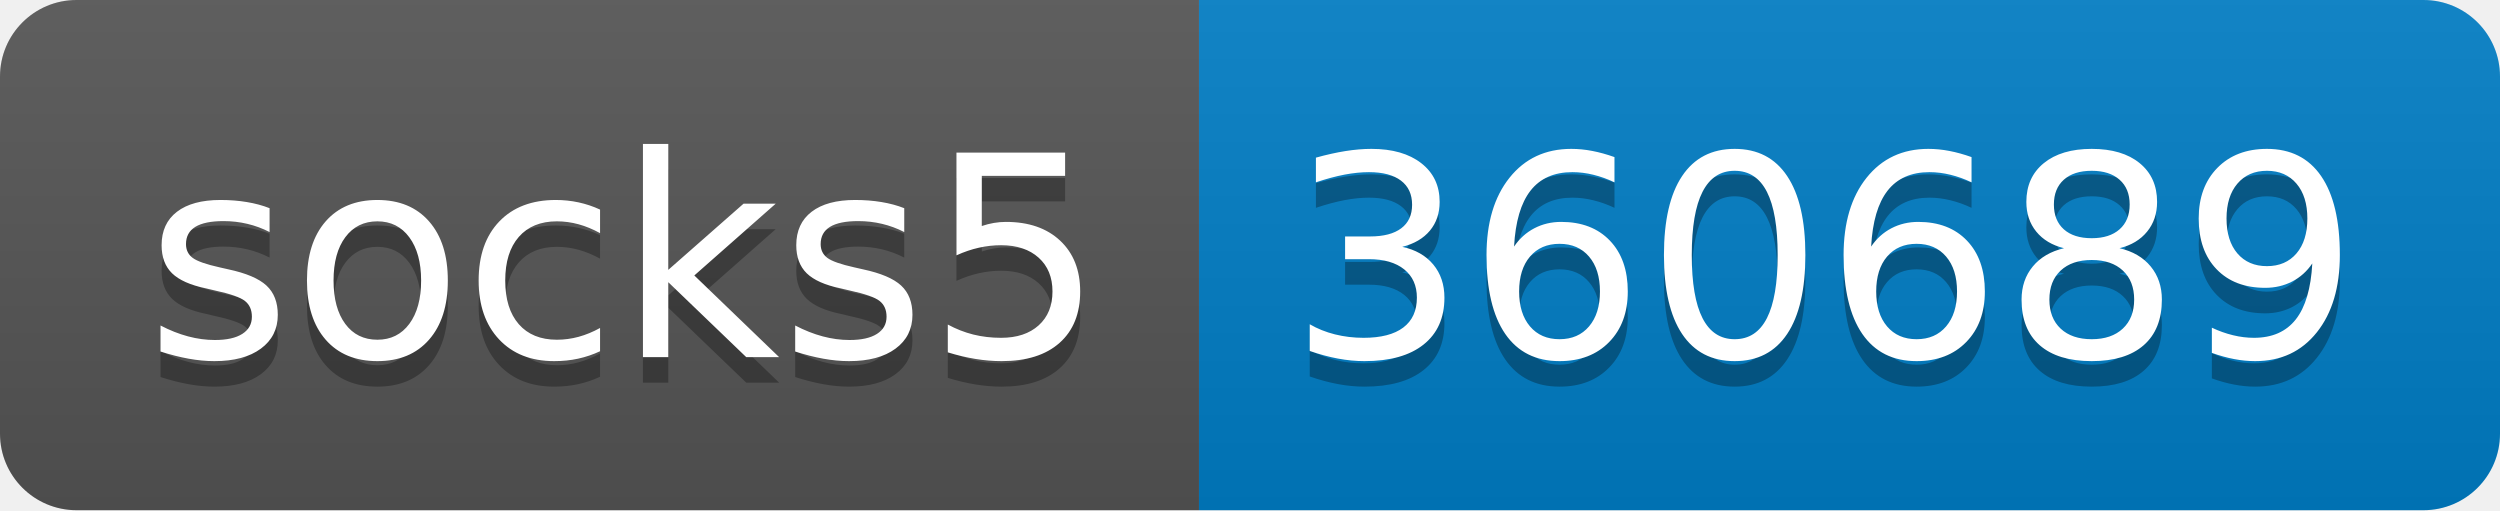
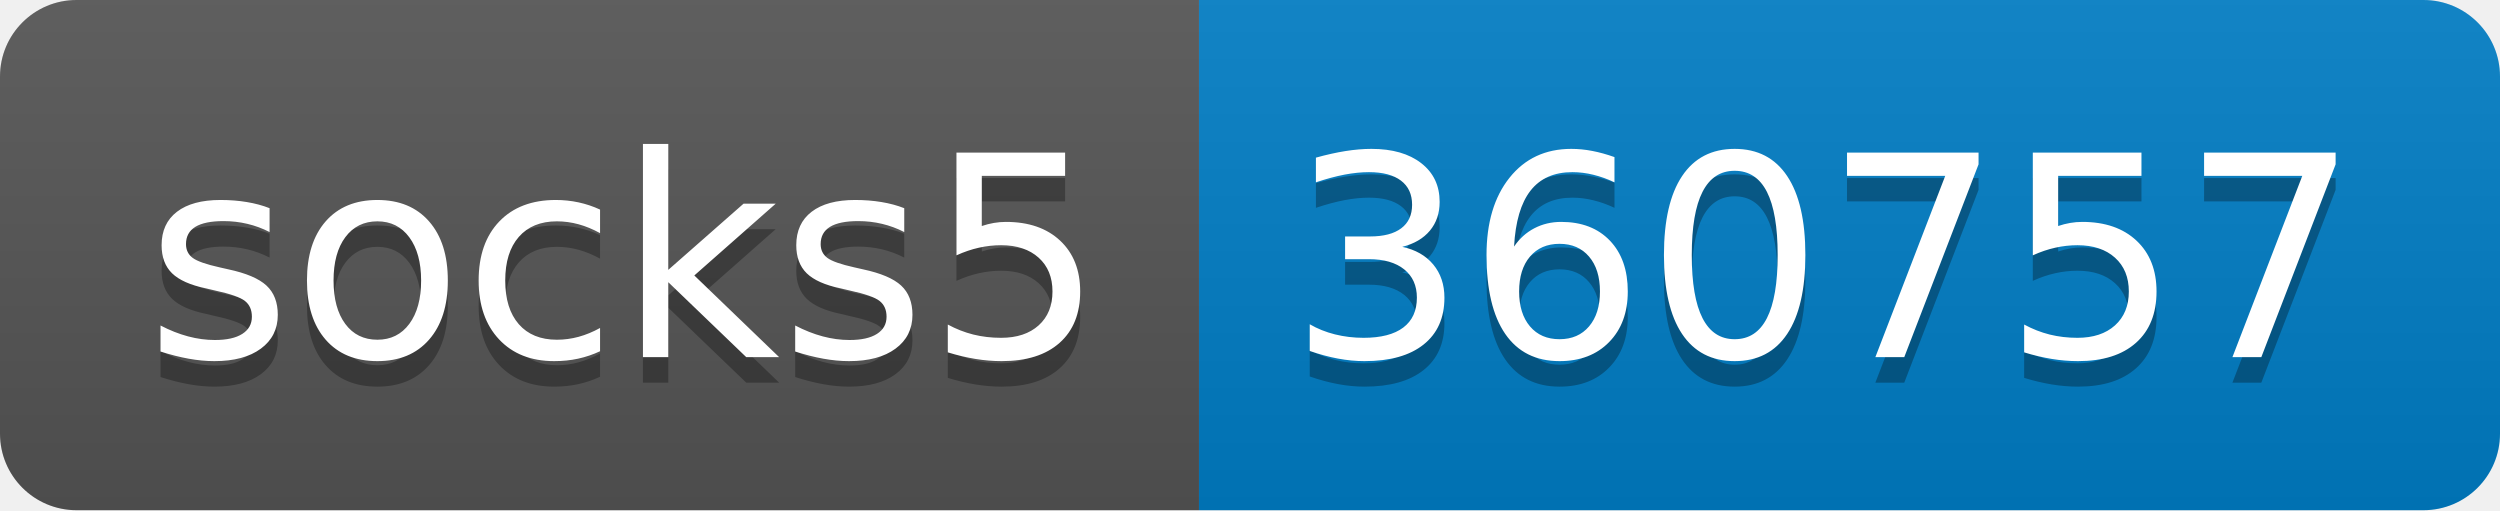
- <svg xmlns="http://www.w3.org/2000/svg" width="98" height="20" role="img" aria-label="socks5: 360689">
+ <svg xmlns="http://www.w3.org/2000/svg" width="98" height="20" role="img" aria-label="socks5: 360757">
  <linearGradient id="s" x2="0" y2="100%">
    <stop offset="0" stop-color="#bbb" stop-opacity=".1" />
    <stop offset="1" stop-opacity=".1" />
  </linearGradient>
  <clipPath id="r">
    <rect width="98" height="20" rx="3" fill="#fff" />
  </clipPath>
  <g clip-path="url(#r)">
    <rect width="47" height="20" fill="#555" />
    <rect x="47" width="51" height="20" fill="#007ec6" />
    <rect width="98" height="20" fill="url(#s)" />
  </g>
  <g fill="#fff" text-anchor="middle" font-family="Verdana,Geneva,DejaVu Sans,sans-serif" text-rendering="geometricPrecision" font-size="110">
    <text aria-hidden="true" x="245" y="150" fill="#010101" fill-opacity=".3" transform="scale(.1)" textLength="370">socks5</text>
    <text x="245" y="140" transform="scale(.1)" fill="#fff" textLength="370">socks5</text>
-     <text aria-hidden="true" x="715" y="150" fill="#010101" fill-opacity=".3" transform="scale(.1)" textLength="410">360689</text>
-     <text x="715" y="140" transform="scale(.1)" fill="#fff" textLength="410">360689</text>
+     <text aria-hidden="true" x="715" y="150" fill="#010101" fill-opacity=".3" transform="scale(.1)" textLength="410">360757</text>
+     <text x="715" y="140" transform="scale(.1)" fill="#fff" textLength="410">360757</text>
  </g>
</svg>
